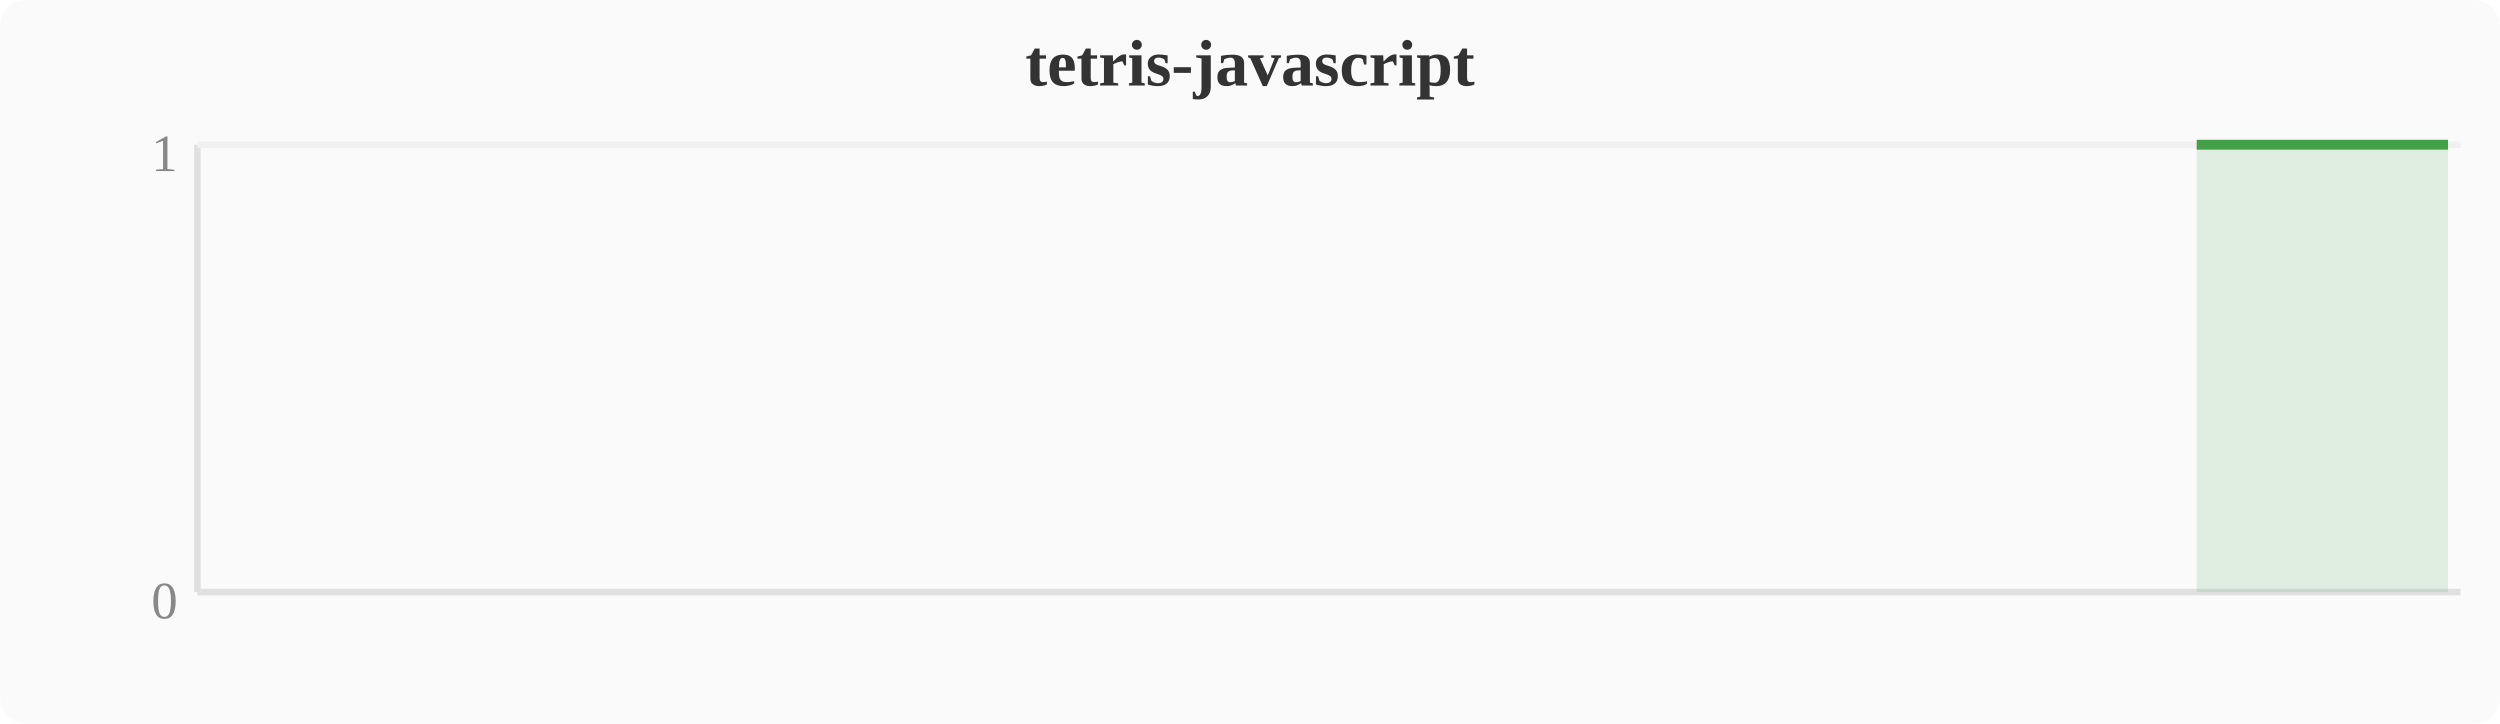
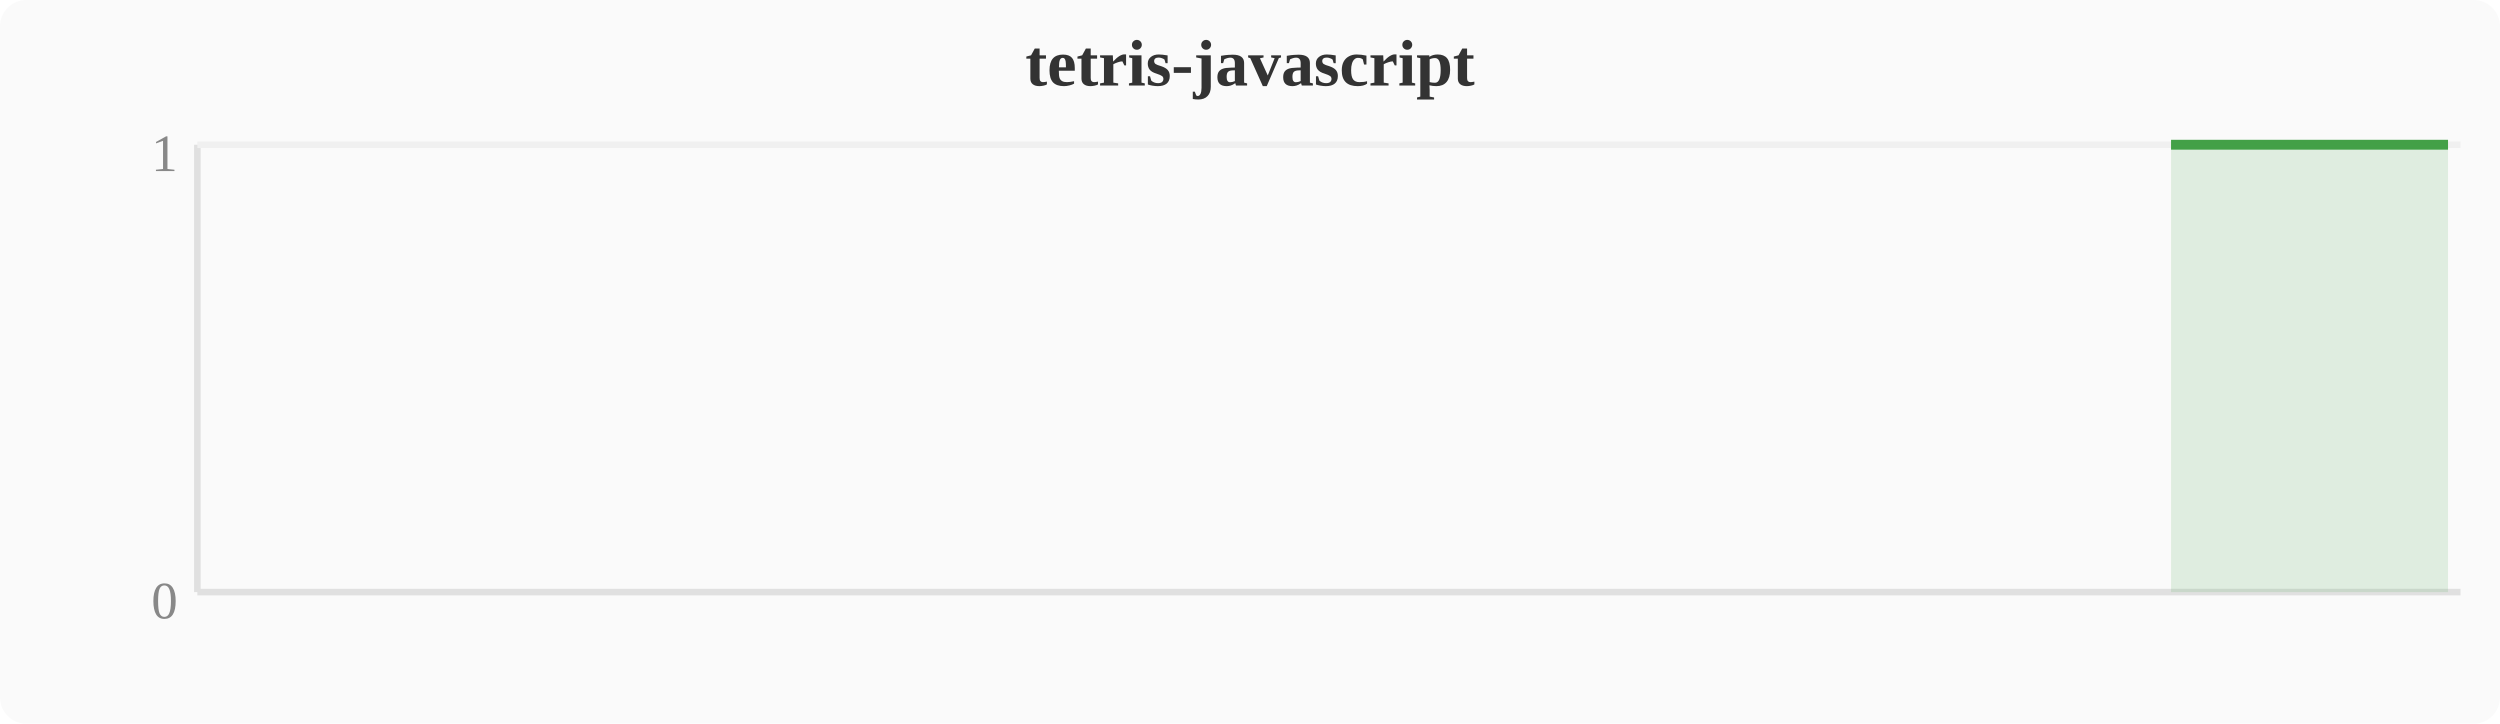
<svg xmlns="http://www.w3.org/2000/svg" width="380" height="110" viewBox="0 0 380 110">
  <rect width="380" height="110" fill="#fafafa" rx="4" />
  <text x="190" y="13" text-anchor="middle" font-size="10" font-weight="bold" fill="#333">tetris-javascript</text>
  <line x1="30" y1="22" x2="30" y2="90" stroke="#e0e0e0" stroke-width="1" />
  <line x1="30" y1="90" x2="374" y2="90" stroke="#e0e0e0" stroke-width="1" />
  <line x1="30" y1="22" x2="374" y2="22" stroke="#f0f0f0" stroke-width="1" />
  <text x="27" y="94" text-anchor="end" font-size="8" fill="#888">0</text>
  <text x="27" y="26" text-anchor="end" font-size="8" fill="#888">1</text>
-   <polygon points="333.9,22.0 337.7,22.0 341.5,22.0 345.3,22.0 349.2,22.0 353.0,22.0 356.8,22.0 360.6,22.0 364.4,22.0 368.3,22.0 372.1,22.0 372.1,90 333.9,90" fill="#43a047" opacity="0.15" />
-   <polyline points="333.9,22.0 337.7,22.0 341.5,22.0 345.3,22.0 349.2,22.0 353.0,22.0 356.8,22.0 360.6,22.0 364.4,22.0 368.3,22.0 372.1,22.0" fill="none" stroke="#43a047" stroke-width="1.5" stroke-linejoin="round" />
+   <polygon points="330.0,22.0 333.9,22.0 337.7,22.0 341.5,22.0 345.3,22.0 349.2,22.0 353.0,22.0 356.8,22.0 360.6,22.0 364.4,22.0 368.3,22.0 372.1,22.0 372.1,90 330.0,90" fill="#43a047" opacity="0.15" />
+   <polyline points="330.0,22.0 333.9,22.0 337.7,22.0 341.5,22.0 345.3,22.0 349.2,22.0 353.0,22.0 356.8,22.0 360.6,22.0 364.4,22.0 368.3,22.0 372.1,22.0" fill="none" stroke="#43a047" stroke-width="1.5" stroke-linejoin="round" />
</svg>
